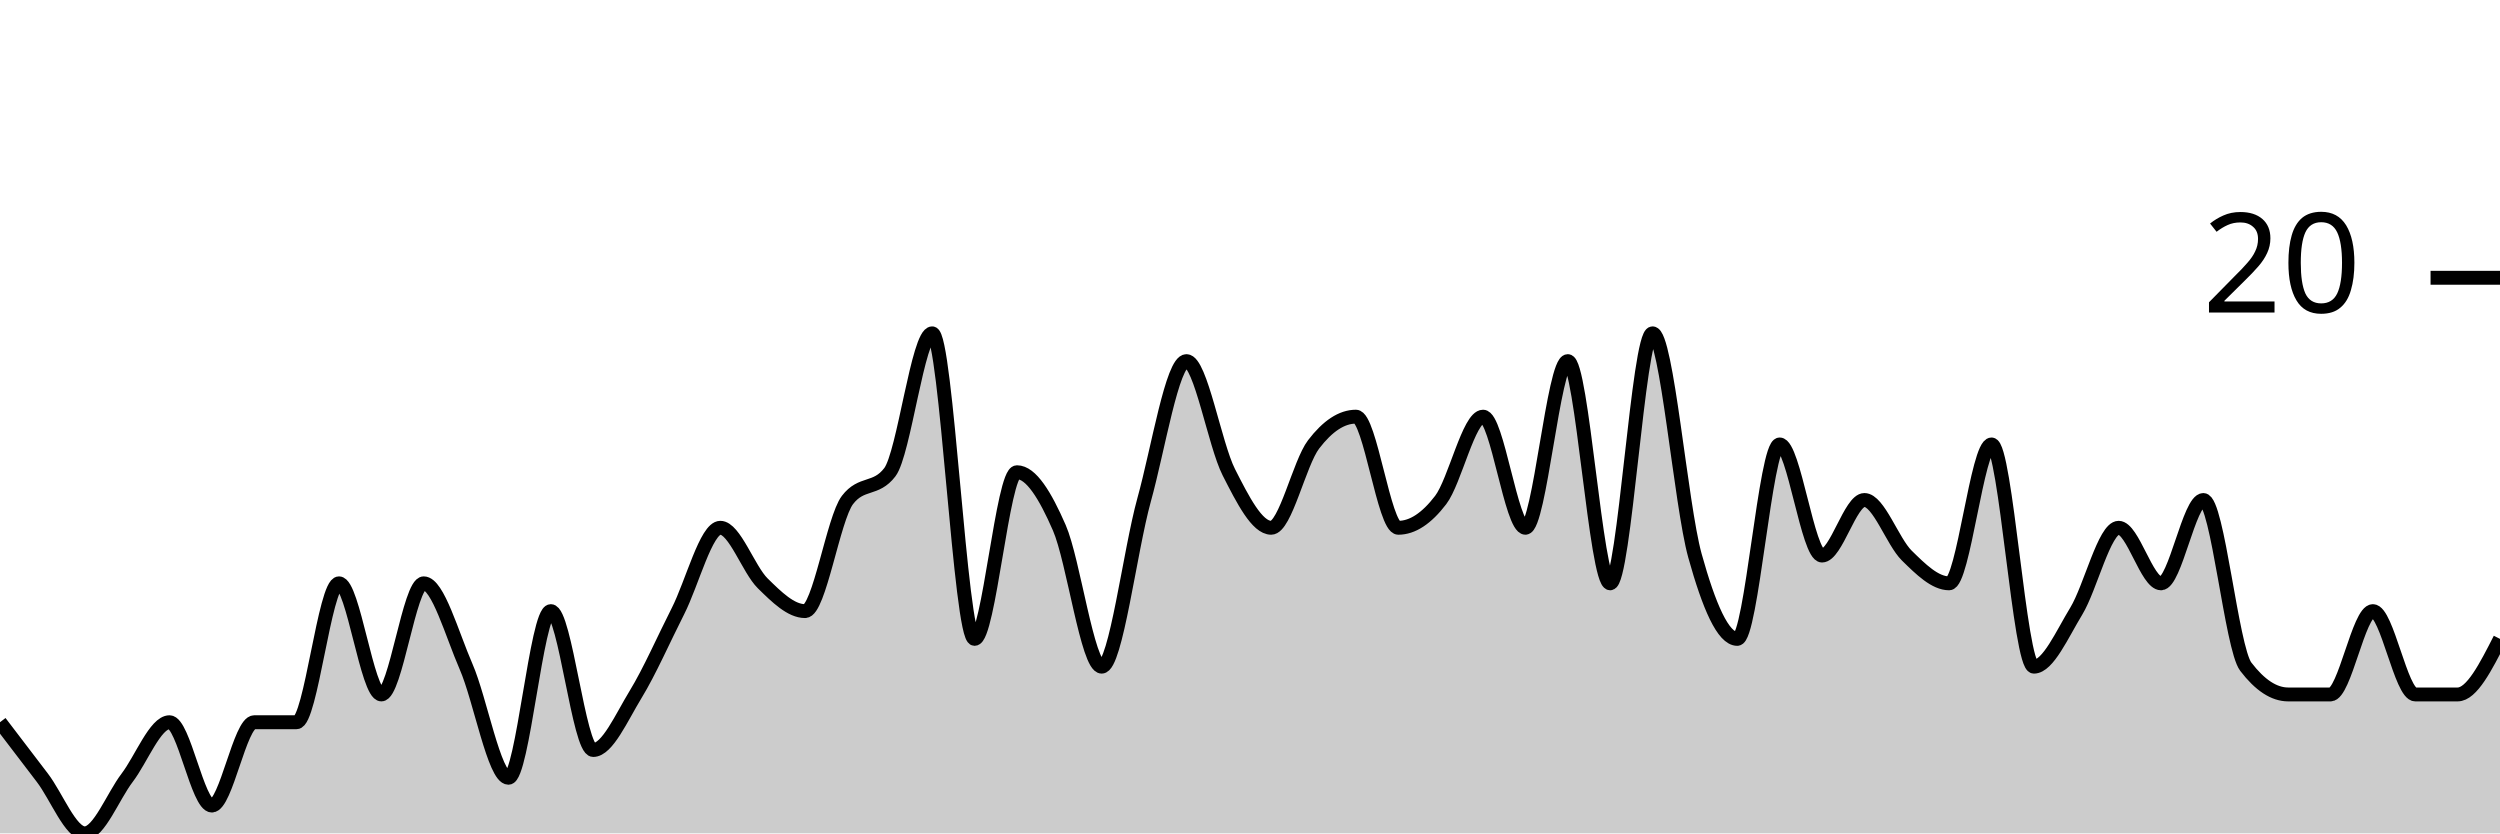
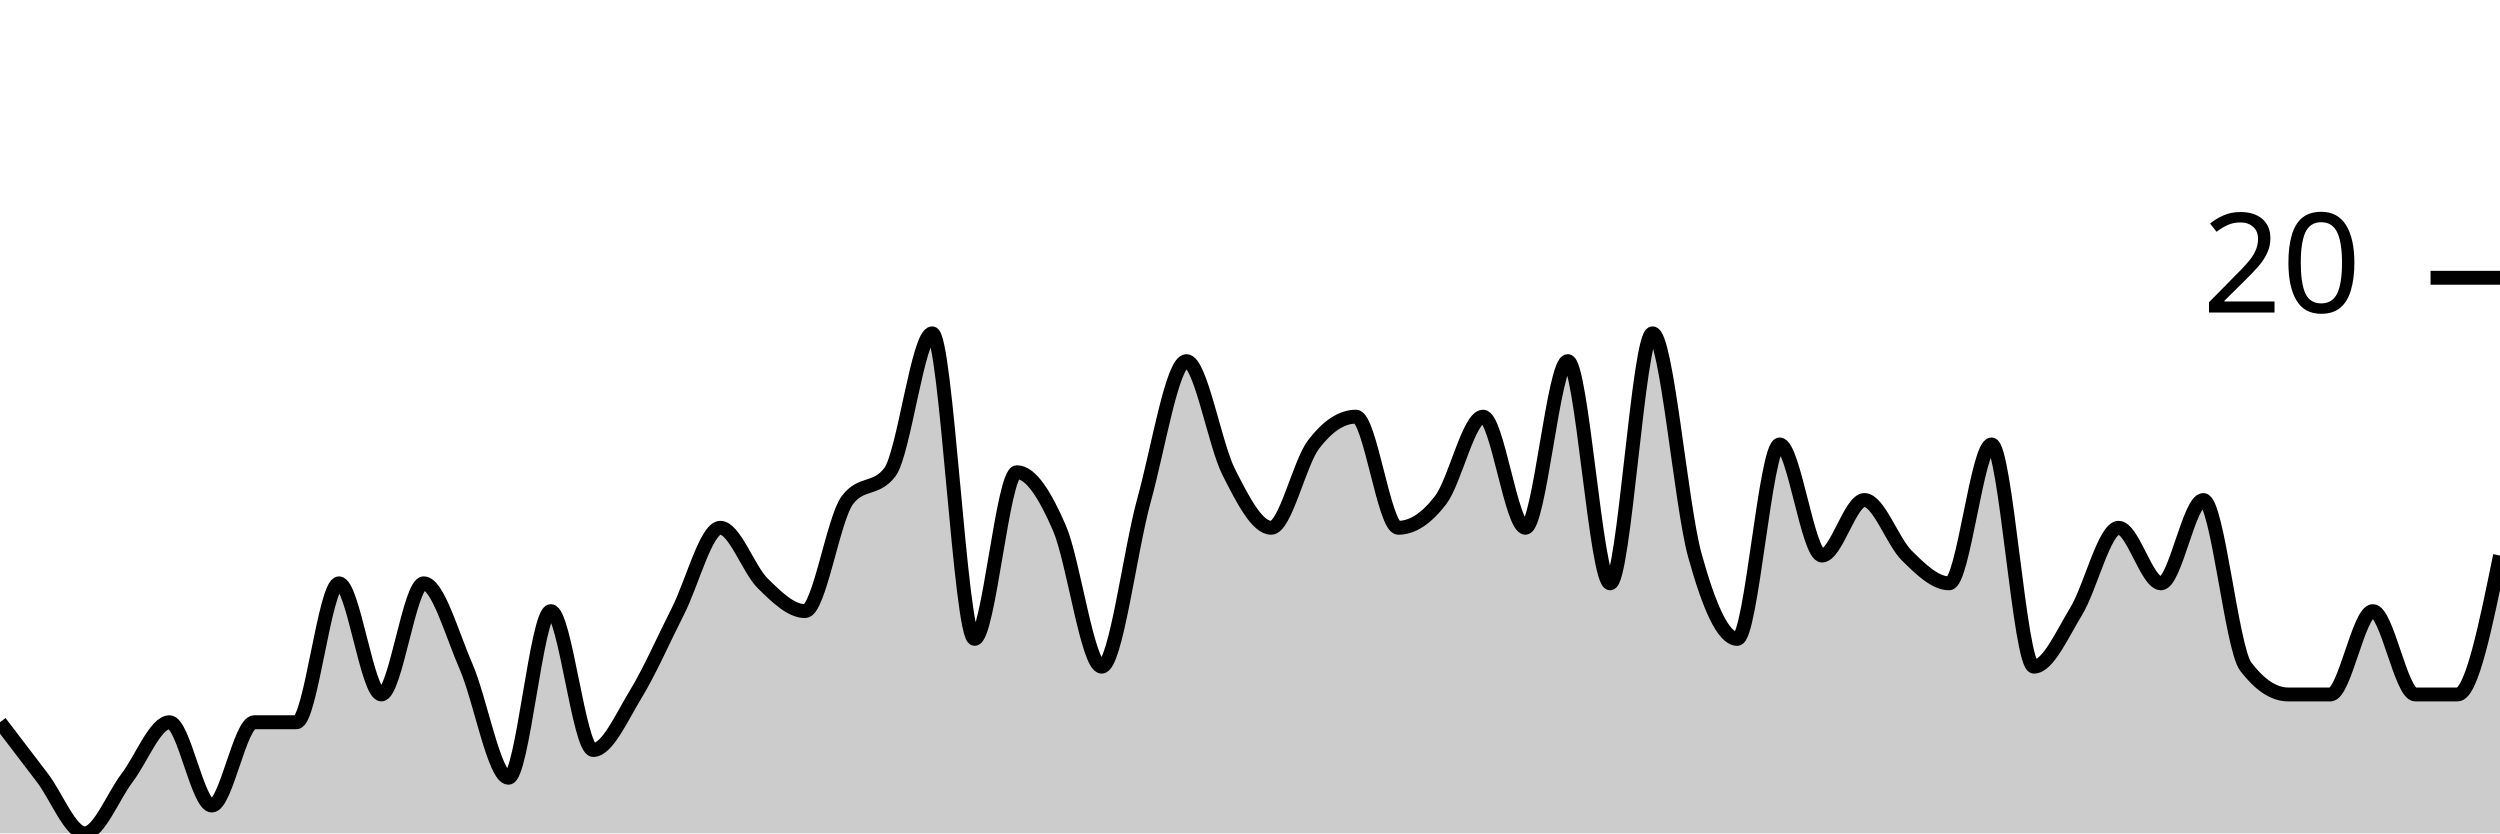
<svg xmlns="http://www.w3.org/2000/svg" viewBox="0 0 180 60">
  <g transform="translate(0,20)">
-     <path class="area" fill="rgba(0, 0, 0, 0.2)" d="M0,32C1.017,33.333,2.034,34.667,3.051,36C4.068,37.333,5.085,40,6.102,40C7.119,40,8.136,37.333,9.153,36C10.169,34.667,11.186,32,12.203,32C13.22,32,14.237,38,15.254,38C16.271,38,17.288,32,18.305,32C19.322,32,20.339,32,21.356,32C22.373,32,23.39,22,24.407,22C25.424,22,26.441,30,27.458,30C28.475,30,29.492,22,30.508,22C31.525,22,32.542,25.667,33.559,28C34.576,30.333,35.593,36,36.61,36C37.627,36,38.644,24,39.661,24C40.678,24,41.695,34,42.712,34C43.729,34,44.746,31.667,45.763,30C46.78,28.333,47.797,26,48.814,24C49.831,22,50.847,18,51.864,18C52.881,18,53.898,21,54.915,22C55.932,23,56.949,24,57.966,24C58.983,24,60,17.333,61.017,16C62.034,14.667,63.051,15.333,64.068,14C65.085,12.667,66.102,4,67.119,4C68.136,4,69.153,26,70.169,26C71.186,26,72.203,14,73.22,14C74.237,14,75.254,15.667,76.271,18C77.288,20.333,78.305,28,79.322,28C80.339,28,81.356,19.667,82.373,16C83.39,12.333,84.407,6,85.424,6C86.441,6,87.458,12,88.475,14C89.492,16,90.508,18,91.525,18C92.542,18,93.559,13.333,94.576,12C95.593,10.667,96.61,10,97.627,10C98.644,10,99.661,18,100.678,18C101.695,18,102.712,17.333,103.729,16C104.746,14.667,105.763,10,106.78,10C107.797,10,108.814,18,109.831,18C110.847,18,111.864,6,112.881,6C113.898,6,114.915,22,115.932,22C116.949,22,117.966,4,118.983,4C120,4,121.017,16.333,122.034,20C123.051,23.667,124.068,26,125.085,26C126.102,26,127.119,12,128.136,12C129.153,12,130.169,20,131.186,20C132.203,20,133.22,16,134.237,16C135.254,16,136.271,19,137.288,20C138.305,21,139.322,22,140.339,22C141.356,22,142.373,12,143.39,12C144.407,12,145.424,28,146.441,28C147.458,28,148.475,25.667,149.492,24C150.508,22.333,151.525,18,152.542,18C153.559,18,154.576,22,155.593,22C156.61,22,157.627,16,158.644,16C159.661,16,160.678,26.667,161.695,28C162.712,29.333,163.729,30,164.746,30C165.763,30,166.78,30,167.797,30C168.814,30,169.831,24,170.847,24C171.864,24,172.881,30,173.898,30C174.915,30,175.932,30,176.949,30C177.966,30,178.983,28,180,26L180,40C178.983,40,177.966,40,176.949,40C175.932,40,174.915,40,173.898,40C172.881,40,171.864,40,170.847,40C169.831,40,168.814,40,167.797,40C166.78,40,165.763,40,164.746,40C163.729,40,162.712,40,161.695,40C160.678,40,159.661,40,158.644,40C157.627,40,156.61,40,155.593,40C154.576,40,153.559,40,152.542,40C151.525,40,150.508,40,149.492,40C148.475,40,147.458,40,146.441,40C145.424,40,144.407,40,143.39,40C142.373,40,141.356,40,140.339,40C139.322,40,138.305,40,137.288,40C136.271,40,135.254,40,134.237,40C133.22,40,132.203,40,131.186,40C130.169,40,129.153,40,128.136,40C127.119,40,126.102,40,125.085,40C124.068,40,123.051,40,122.034,40C121.017,40,120,40,118.983,40C117.966,40,116.949,40,115.932,40C114.915,40,113.898,40,112.881,40C111.864,40,110.847,40,109.831,40C108.814,40,107.797,40,106.78,40C105.763,40,104.746,40,103.729,40C102.712,40,101.695,40,100.678,40C99.661,40,98.644,40,97.627,40C96.61,40,95.593,40,94.576,40C93.559,40,92.542,40,91.525,40C90.508,40,89.492,40,88.475,40C87.458,40,86.441,40,85.424,40C84.407,40,83.39,40,82.373,40C81.356,40,80.339,40,79.322,40C78.305,40,77.288,40,76.271,40C75.254,40,74.237,40,73.22,40C72.203,40,71.186,40,70.169,40C69.153,40,68.136,40,67.119,40C66.102,40,65.085,40,64.068,40C63.051,40,62.034,40,61.017,40C60,40,58.983,40,57.966,40C56.949,40,55.932,40,54.915,40C53.898,40,52.881,40,51.864,40C50.847,40,49.831,40,48.814,40C47.797,40,46.78,40,45.763,40C44.746,40,43.729,40,42.712,40C41.695,40,40.678,40,39.661,40C38.644,40,37.627,40,36.61,40C35.593,40,34.576,40,33.559,40C32.542,40,31.525,40,30.508,40C29.492,40,28.475,40,27.458,40C26.441,40,25.424,40,24.407,40C23.39,40,22.373,40,21.356,40C20.339,40,19.322,40,18.305,40C17.288,40,16.271,40,15.254,40C14.237,40,13.22,40,12.203,40C11.186,40,10.169,40,9.153,40C8.136,40,7.119,40,6.102,40C5.085,40,4.068,40,3.051,40C2.034,40,1.017,40,0,40Z" />
-     <path class="line" stroke="black" fill="none" d="M0,32C1.017,33.333,2.034,34.667,3.051,36C4.068,37.333,5.085,40,6.102,40C7.119,40,8.136,37.333,9.153,36C10.169,34.667,11.186,32,12.203,32C13.22,32,14.237,38,15.254,38C16.271,38,17.288,32,18.305,32C19.322,32,20.339,32,21.356,32C22.373,32,23.39,22,24.407,22C25.424,22,26.441,30,27.458,30C28.475,30,29.492,22,30.508,22C31.525,22,32.542,25.667,33.559,28C34.576,30.333,35.593,36,36.61,36C37.627,36,38.644,24,39.661,24C40.678,24,41.695,34,42.712,34C43.729,34,44.746,31.667,45.763,30C46.78,28.333,47.797,26,48.814,24C49.831,22,50.847,18,51.864,18C52.881,18,53.898,21,54.915,22C55.932,23,56.949,24,57.966,24C58.983,24,60,17.333,61.017,16C62.034,14.667,63.051,15.333,64.068,14C65.085,12.667,66.102,4,67.119,4C68.136,4,69.153,26,70.169,26C71.186,26,72.203,14,73.22,14C74.237,14,75.254,15.667,76.271,18C77.288,20.333,78.305,28,79.322,28C80.339,28,81.356,19.667,82.373,16C83.39,12.333,84.407,6,85.424,6C86.441,6,87.458,12,88.475,14C89.492,16,90.508,18,91.525,18C92.542,18,93.559,13.333,94.576,12C95.593,10.667,96.61,10,97.627,10C98.644,10,99.661,18,100.678,18C101.695,18,102.712,17.333,103.729,16C104.746,14.667,105.763,10,106.78,10C107.797,10,108.814,18,109.831,18C110.847,18,111.864,6,112.881,6C113.898,6,114.915,22,115.932,22C116.949,22,117.966,4,118.983,4C120,4,121.017,16.333,122.034,20C123.051,23.667,124.068,26,125.085,26C126.102,26,127.119,12,128.136,12C129.153,12,130.169,20,131.186,20C132.203,20,133.22,16,134.237,16C135.254,16,136.271,19,137.288,20C138.305,21,139.322,22,140.339,22C141.356,22,142.373,12,143.39,12C144.407,12,145.424,28,146.441,28C147.458,28,148.475,25.667,149.492,24C150.508,22.333,151.525,18,152.542,18C153.559,18,154.576,22,155.593,22C156.61,22,157.627,16,158.644,16C159.661,16,160.678,26.667,161.695,28C162.712,29.333,163.729,30,164.746,30C165.763,30,166.78,30,167.797,30C168.814,30,169.831,24,170.847,24C171.864,24,172.881,30,173.898,30C174.915,30,175.932,30,176.949,30C177.966,30,178.983,28,180,26" />
+     <path class="area" fill="rgba(0, 0, 0, 0.2)" d="M0,32C1.017,33.333,2.034,34.667,3.051,36C4.068,37.333,5.085,40,6.102,40C7.119,40,8.136,37.333,9.153,36C10.169,34.667,11.186,32,12.203,32C13.22,32,14.237,38,15.254,38C16.271,38,17.288,32,18.305,32C19.322,32,20.339,32,21.356,32C22.373,32,23.39,22,24.407,22C25.424,22,26.441,30,27.458,30C28.475,30,29.492,22,30.508,22C31.525,22,32.542,25.667,33.559,28C34.576,30.333,35.593,36,36.61,36C37.627,36,38.644,24,39.661,24C40.678,24,41.695,34,42.712,34C43.729,34,44.746,31.667,45.763,30C46.78,28.333,47.797,26,48.814,24C49.831,22,50.847,18,51.864,18C52.881,18,53.898,21,54.915,22C55.932,23,56.949,24,57.966,24C58.983,24,60,17.333,61.017,16C62.034,14.667,63.051,15.333,64.068,14C65.085,12.667,66.102,4,67.119,4C68.136,4,69.153,26,70.169,26C71.186,26,72.203,14,73.22,14C74.237,14,75.254,15.667,76.271,18C77.288,20.333,78.305,28,79.322,28C80.339,28,81.356,19.667,82.373,16C83.39,12.333,84.407,6,85.424,6C86.441,6,87.458,12,88.475,14C89.492,16,90.508,18,91.525,18C92.542,18,93.559,13.333,94.576,12C95.593,10.667,96.61,10,97.627,10C98.644,10,99.661,18,100.678,18C101.695,18,102.712,17.333,103.729,16C104.746,14.667,105.763,10,106.78,10C107.797,10,108.814,18,109.831,18C110.847,18,111.864,6,112.881,6C113.898,6,114.915,22,115.932,22C116.949,22,117.966,4,118.983,4C120,4,121.017,16.333,122.034,20C123.051,23.667,124.068,26,125.085,26C126.102,26,127.119,12,128.136,12C129.153,12,130.169,20,131.186,20C132.203,20,133.22,16,134.237,16C135.254,16,136.271,19,137.288,20C138.305,21,139.322,22,140.339,22C141.356,22,142.373,12,143.39,12C144.407,12,145.424,28,146.441,28C147.458,28,148.475,25.667,149.492,24C150.508,22.333,151.525,18,152.542,18C153.559,18,154.576,22,155.593,22C156.61,22,157.627,16,158.644,16C159.661,16,160.678,26.667,161.695,28C162.712,29.333,163.729,30,164.746,30C165.763,30,166.78,30,167.797,30C168.814,30,169.831,24,170.847,24C171.864,24,172.881,30,173.898,30C174.915,30,175.932,30,176.949,30C177.966,30,178.983,25,180,20L180,40C178.983,40,177.966,40,176.949,40C175.932,40,174.915,40,173.898,40C172.881,40,171.864,40,170.847,40C169.831,40,168.814,40,167.797,40C166.78,40,165.763,40,164.746,40C163.729,40,162.712,40,161.695,40C160.678,40,159.661,40,158.644,40C157.627,40,156.61,40,155.593,40C154.576,40,153.559,40,152.542,40C151.525,40,150.508,40,149.492,40C148.475,40,147.458,40,146.441,40C145.424,40,144.407,40,143.39,40C142.373,40,141.356,40,140.339,40C139.322,40,138.305,40,137.288,40C136.271,40,135.254,40,134.237,40C133.22,40,132.203,40,131.186,40C130.169,40,129.153,40,128.136,40C127.119,40,126.102,40,125.085,40C124.068,40,123.051,40,122.034,40C121.017,40,120,40,118.983,40C117.966,40,116.949,40,115.932,40C114.915,40,113.898,40,112.881,40C111.864,40,110.847,40,109.831,40C108.814,40,107.797,40,106.78,40C105.763,40,104.746,40,103.729,40C102.712,40,101.695,40,100.678,40C99.661,40,98.644,40,97.627,40C96.61,40,95.593,40,94.576,40C93.559,40,92.542,40,91.525,40C90.508,40,89.492,40,88.475,40C87.458,40,86.441,40,85.424,40C84.407,40,83.39,40,82.373,40C81.356,40,80.339,40,79.322,40C78.305,40,77.288,40,76.271,40C75.254,40,74.237,40,73.22,40C72.203,40,71.186,40,70.169,40C69.153,40,68.136,40,67.119,40C66.102,40,65.085,40,64.068,40C63.051,40,62.034,40,61.017,40C60,40,58.983,40,57.966,40C56.949,40,55.932,40,54.915,40C53.898,40,52.881,40,51.864,40C50.847,40,49.831,40,48.814,40C47.797,40,46.78,40,45.763,40C44.746,40,43.729,40,42.712,40C41.695,40,40.678,40,39.661,40C38.644,40,37.627,40,36.61,40C35.593,40,34.576,40,33.559,40C32.542,40,31.525,40,30.508,40C29.492,40,28.475,40,27.458,40C26.441,40,25.424,40,24.407,40C23.39,40,22.373,40,21.356,40C20.339,40,19.322,40,18.305,40C17.288,40,16.271,40,15.254,40C14.237,40,13.22,40,12.203,40C11.186,40,10.169,40,9.153,40C8.136,40,7.119,40,6.102,40C5.085,40,4.068,40,3.051,40C2.034,40,1.017,40,0,40Z" />
+     <path class="line" stroke="black" fill="none" d="M0,32C1.017,33.333,2.034,34.667,3.051,36C4.068,37.333,5.085,40,6.102,40C7.119,40,8.136,37.333,9.153,36C10.169,34.667,11.186,32,12.203,32C13.22,32,14.237,38,15.254,38C16.271,38,17.288,32,18.305,32C19.322,32,20.339,32,21.356,32C22.373,32,23.39,22,24.407,22C25.424,22,26.441,30,27.458,30C28.475,30,29.492,22,30.508,22C31.525,22,32.542,25.667,33.559,28C34.576,30.333,35.593,36,36.61,36C37.627,36,38.644,24,39.661,24C40.678,24,41.695,34,42.712,34C43.729,34,44.746,31.667,45.763,30C46.78,28.333,47.797,26,48.814,24C49.831,22,50.847,18,51.864,18C52.881,18,53.898,21,54.915,22C55.932,23,56.949,24,57.966,24C58.983,24,60,17.333,61.017,16C62.034,14.667,63.051,15.333,64.068,14C65.085,12.667,66.102,4,67.119,4C68.136,4,69.153,26,70.169,26C71.186,26,72.203,14,73.22,14C74.237,14,75.254,15.667,76.271,18C77.288,20.333,78.305,28,79.322,28C80.339,28,81.356,19.667,82.373,16C83.39,12.333,84.407,6,85.424,6C86.441,6,87.458,12,88.475,14C89.492,16,90.508,18,91.525,18C92.542,18,93.559,13.333,94.576,12C95.593,10.667,96.61,10,97.627,10C98.644,10,99.661,18,100.678,18C101.695,18,102.712,17.333,103.729,16C104.746,14.667,105.763,10,106.78,10C107.797,10,108.814,18,109.831,18C110.847,18,111.864,6,112.881,6C113.898,6,114.915,22,115.932,22C116.949,22,117.966,4,118.983,4C120,4,121.017,16.333,122.034,20C123.051,23.667,124.068,26,125.085,26C126.102,26,127.119,12,128.136,12C129.153,12,130.169,20,131.186,20C132.203,20,133.22,16,134.237,16C135.254,16,136.271,19,137.288,20C138.305,21,139.322,22,140.339,22C141.356,22,142.373,12,143.39,12C144.407,12,145.424,28,146.441,28C147.458,28,148.475,25.667,149.492,24C150.508,22.333,151.525,18,152.542,18C153.559,18,154.576,22,155.593,22C156.61,22,157.627,16,158.644,16C159.661,16,160.678,26.667,161.695,28C162.712,29.333,163.729,30,164.746,30C165.763,30,166.78,30,167.797,30C168.814,30,169.831,24,170.847,24C171.864,24,172.881,30,173.898,30C174.915,30,175.932,30,176.949,30C177.966,30,178.983,25,180,20" />
    <path class="axis-ceiling" stroke-width="1" stroke="black" fill="none" d="M175,0L180,0" />
    <text class="axis-ceiling-label" font-family="sans-serif" text-anchor="end" font-size="10px" x="170" y="2.5">20</text>
  </g>
</svg>
